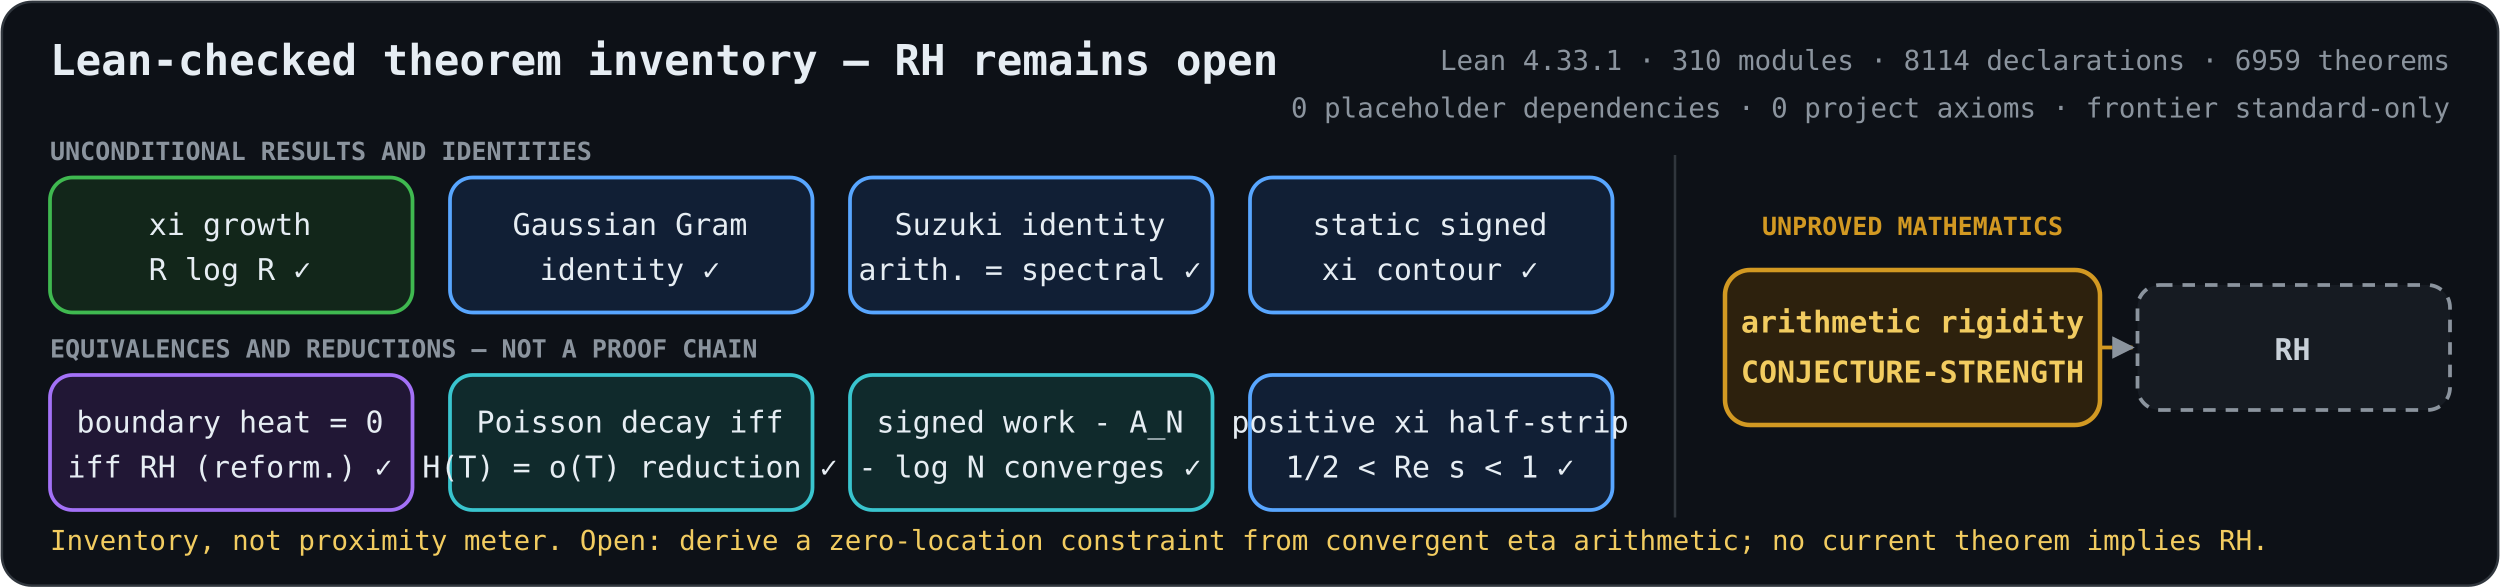
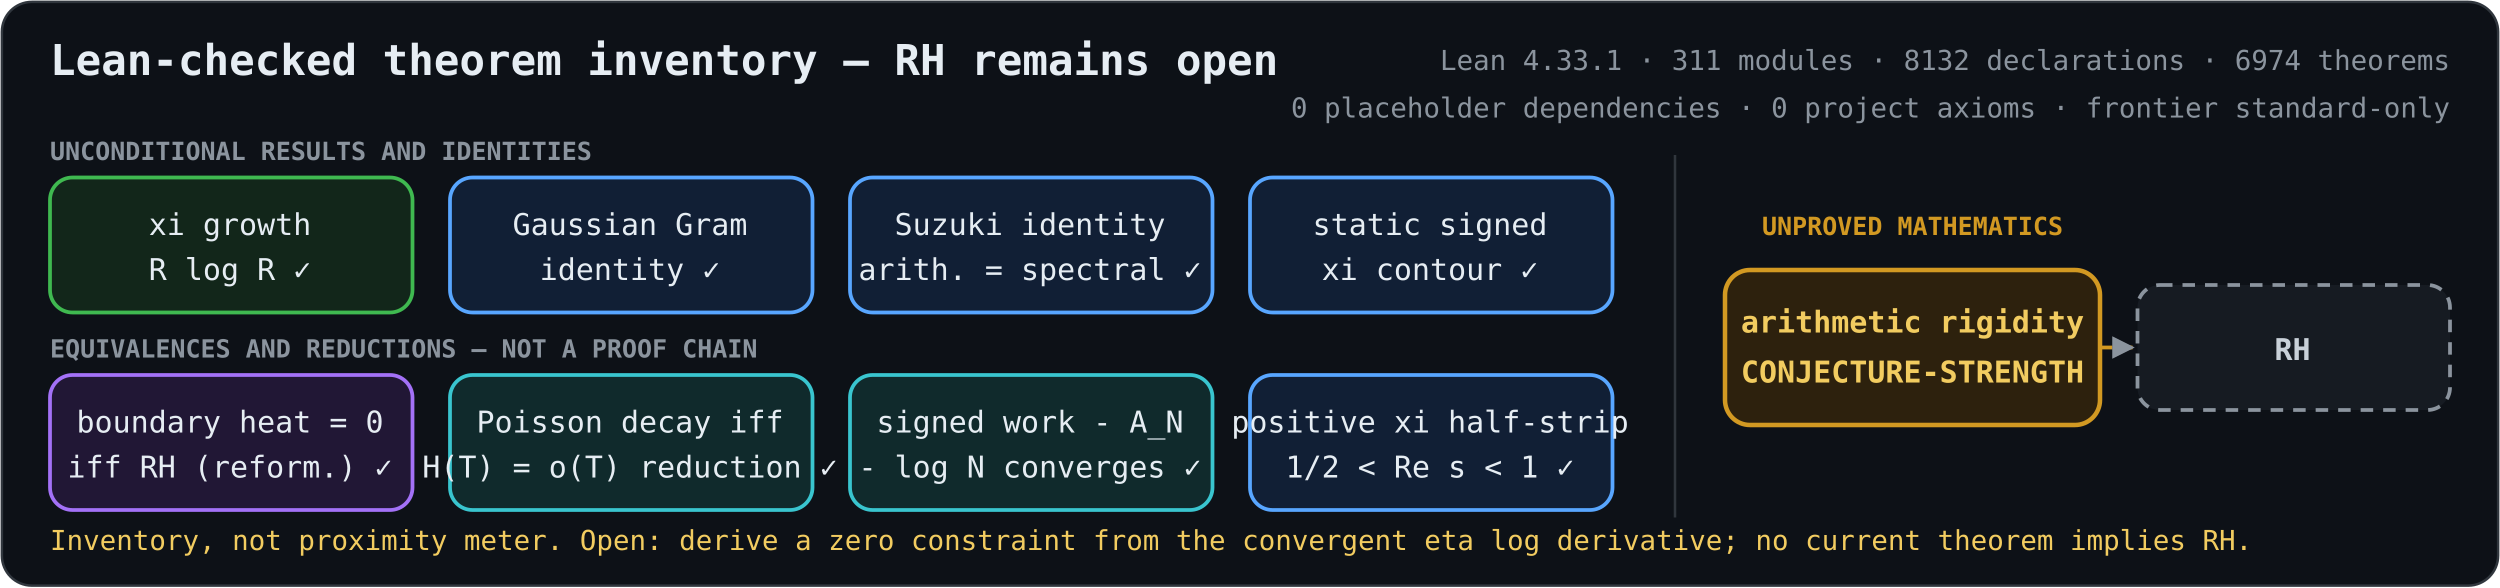
<svg xmlns="http://www.w3.org/2000/svg" role="img" aria-labelledby="title description" viewBox="0 0 1000 235">
  <defs>
    <marker id="arrow" viewBox="0 0 10 10" refX="9" refY="5" markerWidth="6" markerHeight="6" orient="auto-start-reverse">
      <path d="M 0 0 L 10 5 L 0 10 z" fill="#8b949e" />
    </marker>
    <style>
      .bg { fill: #0d1117; stroke: #30363d; }
      text { fill: #e6edf3; font-family: ui-monospace, SFMono-Regular, Menlo, Consolas, monospace; font-size: 12px; text-anchor: middle; }
      .heading { font-size: 17px; font-weight: 700; text-anchor: start; }
      .metrics { fill: #8b949e; font-size: 11px; text-anchor: end; }
      .proved rect { fill: #12261a; stroke: #3fb950; stroke-width: 1.5; }
      .proved.equivalence rect { fill: #211735; stroke: #a371f7; }
      .proved.bridge rect { fill: #111f35; stroke: #58a6ff; }
      .proved.reduction rect { fill: #102a2c; stroke: #39c5cf; }
      .open rect { fill: #2d210d; stroke: #d29922; stroke-width: 1.8; }
      .goal rect { fill: #161b22; stroke: #8b949e; stroke-width: 1.5; stroke-dasharray: 5 4; }
      .open text { fill: #f2cc60; font-weight: 700; }
      .goal text { fill: #c9d1d9; font-weight: 700; }
      .open-edge { fill: none; stroke: #d29922; stroke-width: 1.5; stroke-dasharray: 5 4; marker-end: url(#arrow); }
      .section { fill: #8b949e; font-size: 10px; font-weight: 700; text-anchor: start; }
      .gap-label { fill: #d29922; font-size: 10px; font-weight: 700; }
      .frontier { fill: #f2cc60; font-size: 11px; text-anchor: start; }
    </style>
  </defs>
  <rect class="bg" x="0.75" y="0.75" width="998.5" height="233.5" rx="12" />
  <text class="heading" x="20" y="30">Lean-checked theorem inventory — RH remains open</text>
-   <text class="metrics" x="980" y="28">Lean 4.33.1 · 310 modules · 8114 declarations · 6959 theorems</text>
+   <text class="metrics" x="980" y="28">Lean 4.33.1 · 311 modules · 8132 declarations · 6974 theorems</text>
  <text class="metrics" x="980" y="47">0 placeholder dependencies · 0 project axioms · frontier standard-only</text>
  <text class="section" x="20" y="64">UNCONDITIONAL RESULTS AND IDENTITIES</text>
  <text class="section" x="20" y="143">EQUIVALENCES AND REDUCTIONS — NOT A PROOF CHAIN</text>
  <line x1="670" y1="62" x2="670" y2="207" stroke="#30363d" />
  <text class="gap-label" x="765" y="94">UNPROVED MATHEMATICS</text>
  <path class="open-edge" d="M840 139 H853" />
  <g class="proved unconditional">
    <rect x="20" y="71" width="145" height="54" rx="9" />
    <text x="92" y="94">xi growth</text>
    <text x="92" y="112">R log R  ✓</text>
  </g>
  <g class="proved bridge">
    <rect x="180" y="71" width="145" height="54" rx="9" />
    <text x="252" y="94">Gaussian Gram</text>
    <text x="252" y="112">identity  ✓</text>
  </g>
  <g class="proved bridge">
    <rect x="340" y="71" width="145" height="54" rx="9" />
    <text x="412" y="94">Suzuki identity</text>
    <text x="412" y="112">arith. = spectral  ✓</text>
  </g>
  <g class="proved bridge">
    <rect x="500" y="71" width="145" height="54" rx="9" />
    <text x="572" y="94">static signed</text>
    <text x="572" y="112">xi contour  ✓</text>
  </g>
  <g class="proved equivalence">
    <rect x="20" y="150" width="145" height="54" rx="9" />
    <text x="92" y="173">boundary heat = 0</text>
    <text x="92" y="191">iff RH (reform.)  ✓</text>
  </g>
  <g class="proved reduction">
    <rect x="180" y="150" width="145" height="54" rx="9" />
    <text x="252" y="173">Poisson decay iff</text>
    <text x="252" y="191">H(T) = o(T) reduction  ✓</text>
  </g>
  <g class="proved reduction">
    <rect x="340" y="150" width="145" height="54" rx="9" />
    <text x="412" y="173">signed work - A_N</text>
    <text x="412" y="191">- log N converges  ✓</text>
  </g>
  <g class="proved bridge">
    <rect x="500" y="150" width="145" height="54" rx="9" />
    <text x="572" y="173">positive xi half-strip</text>
    <text x="572" y="191">1/2 &lt; Re s &lt; 1  ✓</text>
  </g>
  <g class="open">
    <rect x="690" y="108" width="150" height="62" rx="10" />
    <text x="765" y="133">arithmetic rigidity</text>
    <text x="765" y="153">CONJECTURE-STRENGTH</text>
  </g>
  <g class="goal">
    <rect x="855" y="114" width="125" height="50" rx="9" />
    <text x="917" y="144">RH</text>
  </g>
-   <text class="frontier" x="20" y="220">Inventory, not proximity meter. Open: derive a zero-location constraint from convergent eta arithmetic; no current theorem implies RH.</text>
+   <text class="frontier" x="20" y="220">Inventory, not proximity meter. Open: derive a zero constraint from the convergent eta log derivative; no current theorem implies RH.</text>
</svg>
